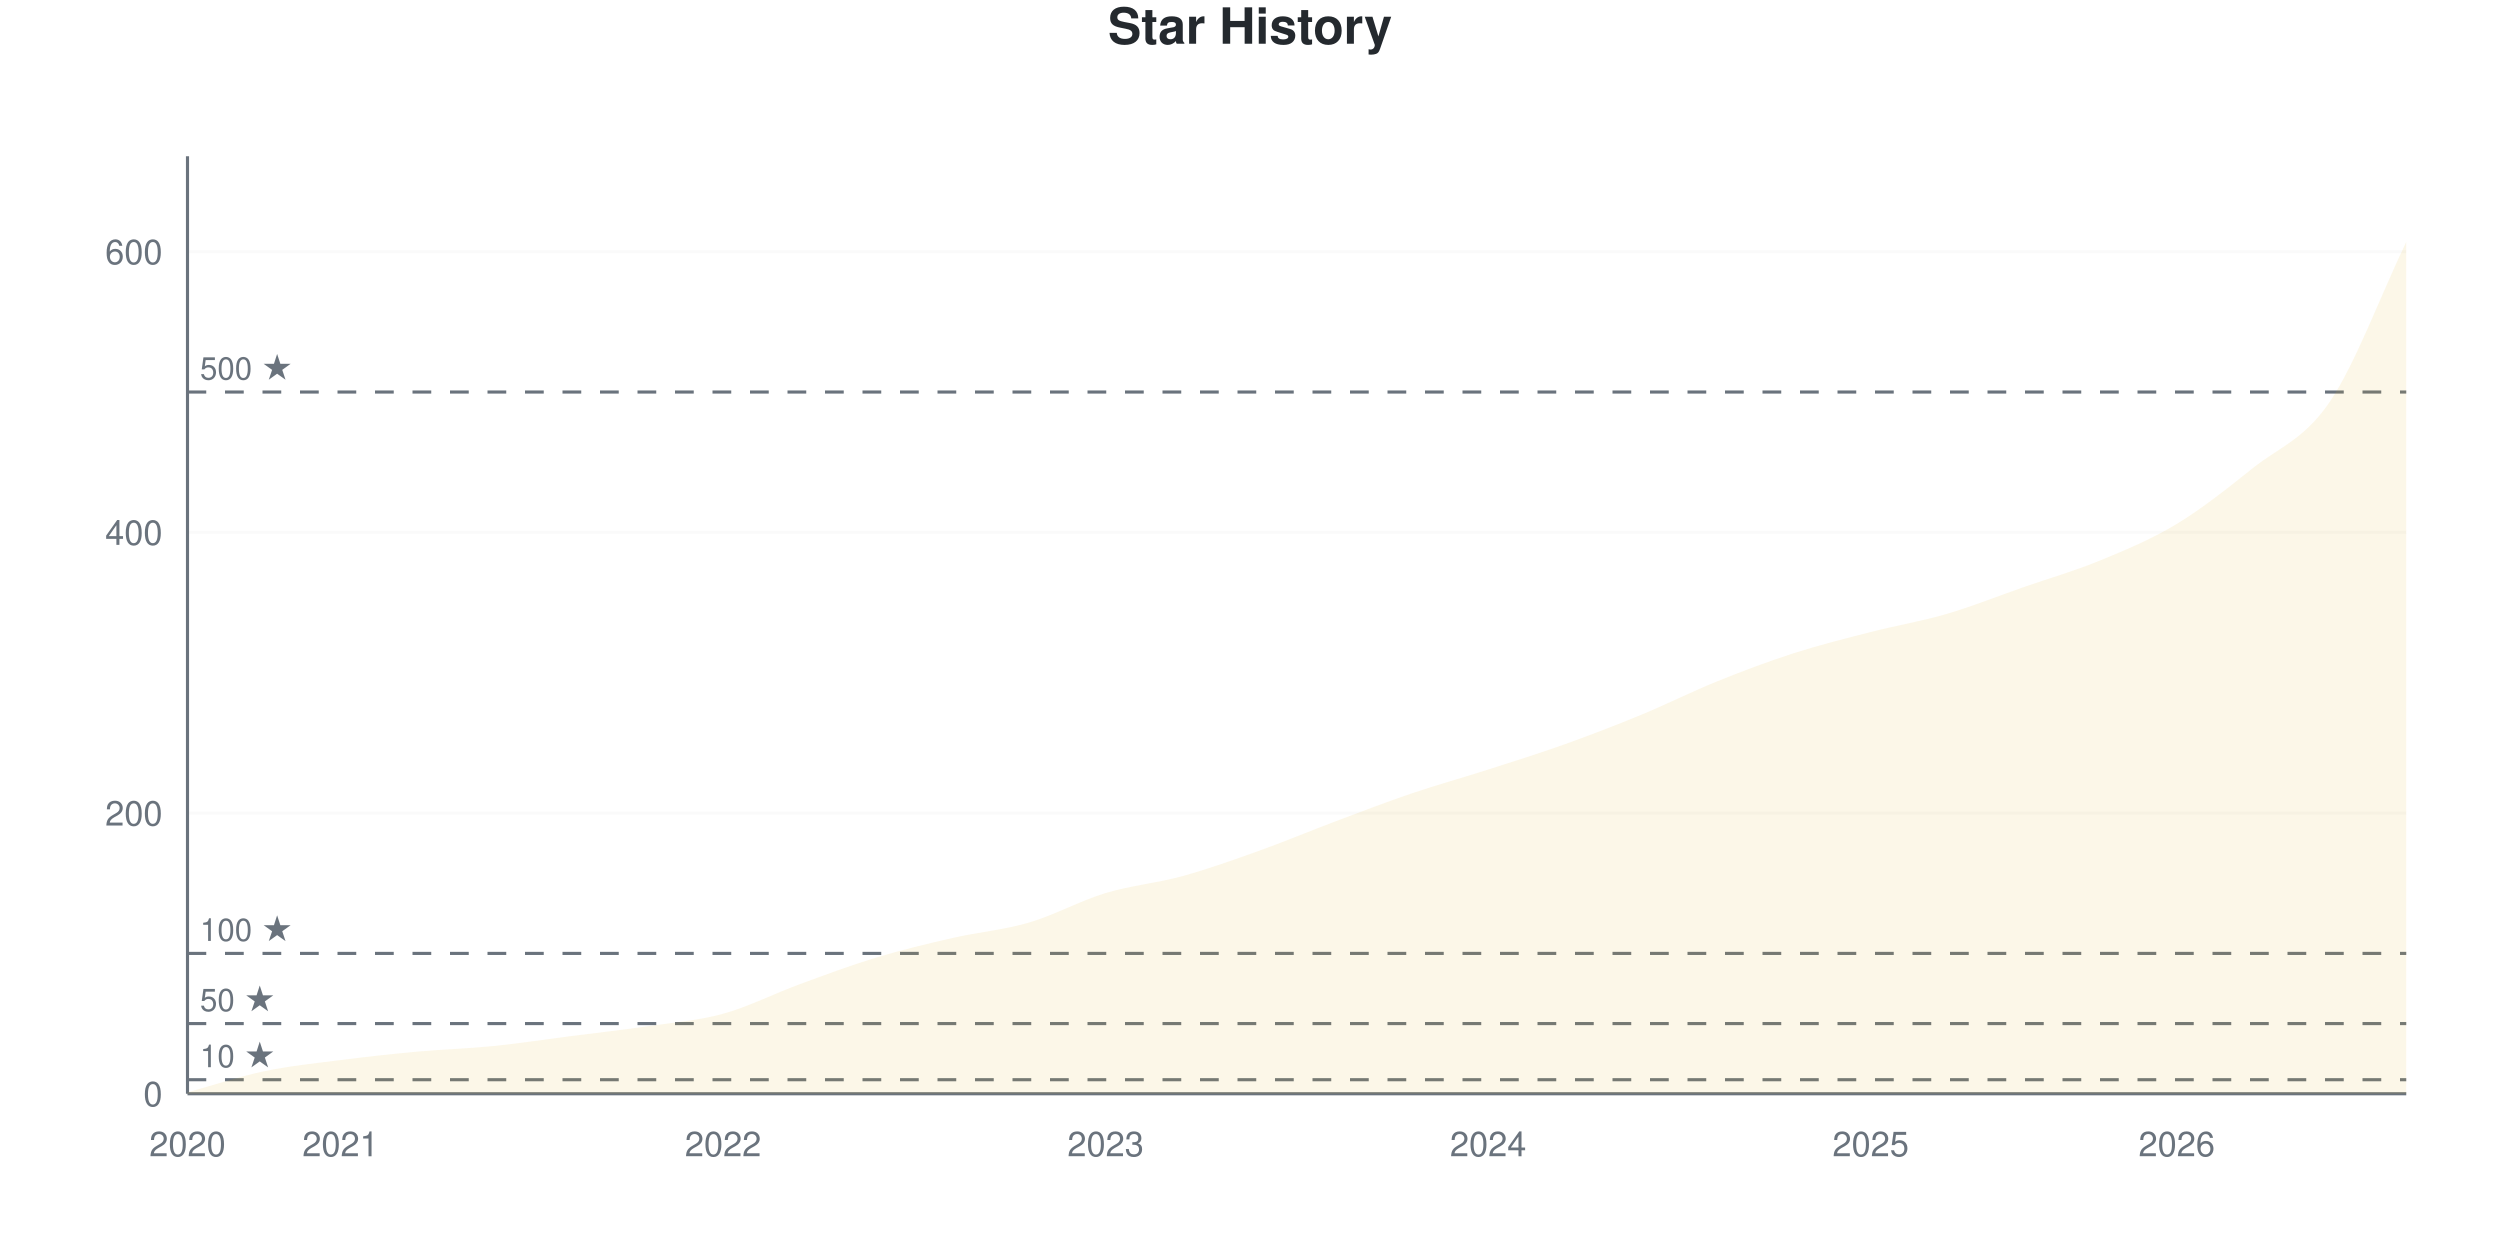
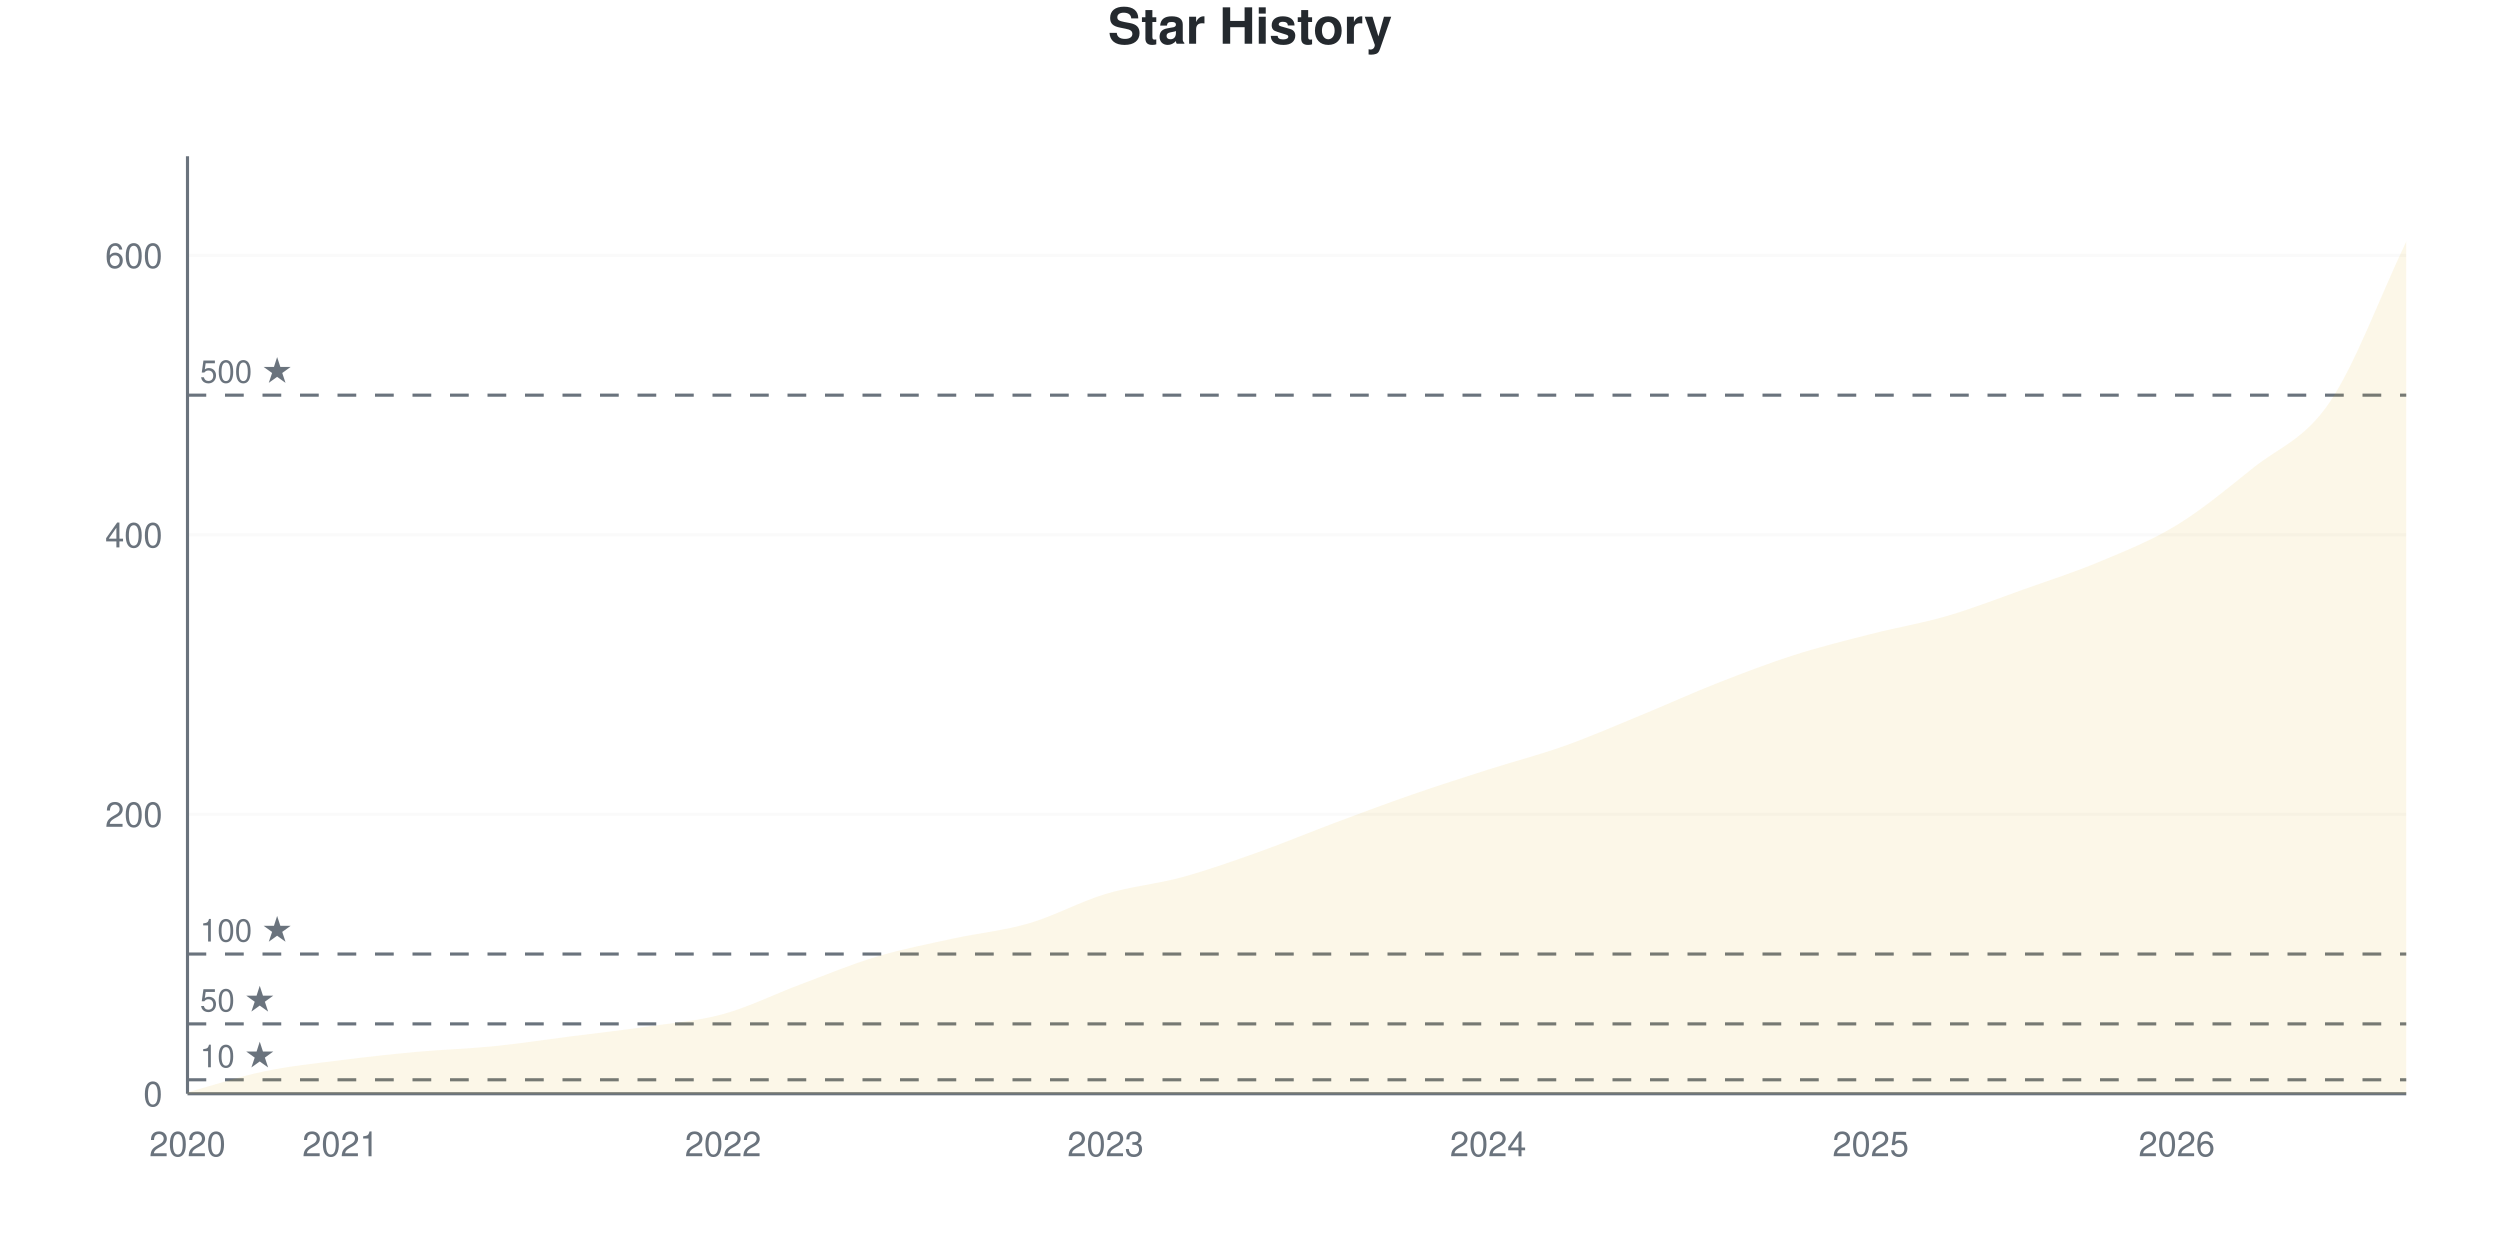
<svg xmlns="http://www.w3.org/2000/svg" viewBox="0 0 800 400" width="800" height="400">
  <style>
    @keyframes drawLine {
      to { stroke-dashoffset: 0; }
    }
    @keyframes fadeInPoint {
      from { opacity: 0; }
      to { opacity: 1; }
    }
    .data-line-0 {
-       stroke-dasharray: 1178;
-       stroke-dashoffset: 1178;
+       stroke-dasharray: 1179;
+       stroke-dashoffset: 1179;
      animation: drawLine 2s ease-out forwards;
    }
    .data-point {
      opacity: 0;
      animation: fadeInPoint 0.5s ease-out forwards;
    }
    .chart-bg { fill: #fff; }
    .chart-text { fill: #24292e; }
    .chart-muted { fill: #6a737d; }
    .chart-grid { stroke: #eee; }
    .chart-axis { stroke: #6a737d; }
    @media (prefers-color-scheme: dark) {
      .chart-bg { fill: #0d1117; }
      .chart-text { fill: #e6edf3; }
      .chart-muted { fill: #8b949e; }
      .chart-grid { stroke: #21262d; }
      .chart-axis { stroke: #8b949e; }
    }
  </style>
  <rect width="800" height="400" class="chart-bg" />
  <text x="400" y="14" text-anchor="middle" class="chart-text" font-size="16" font-weight="bold" font-family="-apple-system, BlinkMacSystemFont, 'Segoe UI', Helvetica, Arial, sans-serif">Star History</text>
  <g class="grid">
    <line x1="60" y1="350" x2="770" y2="350" class="chart-grid" stroke-opacity="0.3" />
    <text x="52" y="354" text-anchor="end" class="chart-muted" font-size="11" font-family="-apple-system, BlinkMacSystemFont, 'Segoe UI', Helvetica, Arial, sans-serif">0</text>
-     <line x1="60" y1="260.18" x2="770" y2="260.18" class="chart-grid" stroke-opacity="0.3" />
-     <text x="52" y="264.18" text-anchor="end" class="chart-muted" font-size="11" font-family="-apple-system, BlinkMacSystemFont, 'Segoe UI', Helvetica, Arial, sans-serif">200</text>
-     <line x1="60" y1="170.359" x2="770" y2="170.359" class="chart-grid" stroke-opacity="0.3" />
-     <text x="52" y="174.359" text-anchor="end" class="chart-muted" font-size="11" font-family="-apple-system, BlinkMacSystemFont, 'Segoe UI', Helvetica, Arial, sans-serif">400</text>
-     <line x1="60" y1="80.539" x2="770" y2="80.539" class="chart-grid" stroke-opacity="0.3" />
-     <text x="52" y="84.539" text-anchor="end" class="chart-muted" font-size="11" font-family="-apple-system, BlinkMacSystemFont, 'Segoe UI', Helvetica, Arial, sans-serif">600</text>
+     <line x1="60" y1="260.581" x2="770" y2="260.581" class="chart-grid" stroke-opacity="0.3" />
+     <text x="52" y="264.581" text-anchor="end" class="chart-muted" font-size="11" font-family="-apple-system, BlinkMacSystemFont, 'Segoe UI', Helvetica, Arial, sans-serif">200</text>
+     <line x1="60" y1="171.162" x2="770" y2="171.162" class="chart-grid" stroke-opacity="0.3" />
+     <text x="52" y="175.162" text-anchor="end" class="chart-muted" font-size="11" font-family="-apple-system, BlinkMacSystemFont, 'Segoe UI', Helvetica, Arial, sans-serif">400</text>
+     <line x1="60" y1="81.744" x2="770" y2="81.744" class="chart-grid" stroke-opacity="0.3" />
+     <text x="52" y="85.744" text-anchor="end" class="chart-muted" font-size="11" font-family="-apple-system, BlinkMacSystemFont, 'Segoe UI', Helvetica, Arial, sans-serif">600</text>
  </g>
  <g class="milestones">
-     <line x1="60" y1="345.509" x2="770" y2="345.509" class="chart-axis" stroke-width="1" stroke-dasharray="6,6" />
-     <text x="64" y="341.509" class="chart-muted" font-size="10" font-family="-apple-system, BlinkMacSystemFont, 'Segoe UI', Helvetica, Arial, sans-serif">10 ★</text>
-     <line x1="60" y1="327.545" x2="770" y2="327.545" class="chart-axis" stroke-width="1" stroke-dasharray="6,6" />
-     <text x="64" y="323.545" class="chart-muted" font-size="10" font-family="-apple-system, BlinkMacSystemFont, 'Segoe UI', Helvetica, Arial, sans-serif">50 ★</text>
-     <line x1="60" y1="305.09" x2="770" y2="305.09" class="chart-axis" stroke-width="1" stroke-dasharray="6,6" />
-     <text x="64" y="301.09" class="chart-muted" font-size="10" font-family="-apple-system, BlinkMacSystemFont, 'Segoe UI', Helvetica, Arial, sans-serif">100 ★</text>
-     <line x1="60" y1="125.449" x2="770" y2="125.449" class="chart-axis" stroke-width="1" stroke-dasharray="6,6" />
-     <text x="64" y="121.449" class="chart-muted" font-size="10" font-family="-apple-system, BlinkMacSystemFont, 'Segoe UI', Helvetica, Arial, sans-serif">500 ★</text>
+     <line x1="60" y1="345.529" x2="770" y2="345.529" class="chart-axis" stroke-width="1" stroke-dasharray="6,6" />
+     <text x="64" y="341.529" class="chart-muted" font-size="10" font-family="-apple-system, BlinkMacSystemFont, 'Segoe UI', Helvetica, Arial, sans-serif">10 ★</text>
+     <line x1="60" y1="327.645" x2="770" y2="327.645" class="chart-axis" stroke-width="1" stroke-dasharray="6,6" />
+     <text x="64" y="323.645" class="chart-muted" font-size="10" font-family="-apple-system, BlinkMacSystemFont, 'Segoe UI', Helvetica, Arial, sans-serif">50 ★</text>
+     <line x1="60" y1="305.291" x2="770" y2="305.291" class="chart-axis" stroke-width="1" stroke-dasharray="6,6" />
+     <text x="64" y="301.291" class="chart-muted" font-size="10" font-family="-apple-system, BlinkMacSystemFont, 'Segoe UI', Helvetica, Arial, sans-serif">100 ★</text>
+     <line x1="60" y1="126.453" x2="770" y2="126.453" class="chart-axis" stroke-width="1" stroke-dasharray="6,6" />
+     <text x="64" y="122.453" class="chart-muted" font-size="10" font-family="-apple-system, BlinkMacSystemFont, 'Segoe UI', Helvetica, Arial, sans-serif">500 ★</text>
  </g>
  <g class="x-axis">
    <text x="60" y="370" text-anchor="middle" class="chart-muted" font-size="11" font-family="-apple-system, BlinkMacSystemFont, 'Segoe UI', Helvetica, Arial, sans-serif">2020</text>
    <text x="108.966" y="370" text-anchor="middle" class="chart-muted" font-size="11" font-family="-apple-system, BlinkMacSystemFont, 'Segoe UI', Helvetica, Arial, sans-serif">2021</text>
    <text x="231.379" y="370" text-anchor="middle" class="chart-muted" font-size="11" font-family="-apple-system, BlinkMacSystemFont, 'Segoe UI', Helvetica, Arial, sans-serif">2022</text>
    <text x="353.793" y="370" text-anchor="middle" class="chart-muted" font-size="11" font-family="-apple-system, BlinkMacSystemFont, 'Segoe UI', Helvetica, Arial, sans-serif">2023</text>
    <text x="476.207" y="370" text-anchor="middle" class="chart-muted" font-size="11" font-family="-apple-system, BlinkMacSystemFont, 'Segoe UI', Helvetica, Arial, sans-serif">2024</text>
    <text x="598.621" y="370" text-anchor="middle" class="chart-muted" font-size="11" font-family="-apple-system, BlinkMacSystemFont, 'Segoe UI', Helvetica, Arial, sans-serif">2025</text>
    <text x="696.552" y="370" text-anchor="middle" class="chart-muted" font-size="11" font-family="-apple-system, BlinkMacSystemFont, 'Segoe UI', Helvetica, Arial, sans-serif">2026</text>
  </g>
  <line x1="60" y1="50" x2="60" y2="350" class="chart-axis" stroke-width="1" />
  <line x1="60" y1="350" x2="770" y2="350" class="chart-axis" stroke-width="1" />
-   <path d="M60,350 L60,349.551 C68.161,347.305 76.322,344.536 84.483,342.814 C92.644,341.093 100.805,340.269 108.966,339.222 C117.126,338.174 125.287,337.275 133.448,336.527 C141.609,335.778 149.77,335.554 157.931,334.731 C166.092,333.907 174.253,332.635 182.414,331.587 C190.575,330.539 198.736,329.641 206.897,328.443 C215.057,327.246 223.218,326.647 231.379,324.401 C239.54,322.156 247.701,317.964 255.862,314.97 C264.023,311.976 272.184,308.907 280.345,306.437 C288.506,303.967 296.667,302.021 304.828,300.15 C312.989,298.278 321.149,297.605 329.31,295.21 C337.471,292.814 345.632,288.249 353.793,285.778 C361.954,283.308 370.115,282.635 378.276,280.389 C386.437,278.144 394.598,275.225 402.759,272.305 C410.92,269.386 419.08,265.943 427.241,262.874 C435.402,259.805 443.563,256.662 451.724,253.892 C459.885,251.123 468.046,248.877 476.207,246.257 C484.368,243.638 492.529,241.093 500.69,238.174 C508.851,235.254 517.011,232.111 525.172,228.743 C533.333,225.374 541.494,221.257 549.655,217.964 C557.816,214.671 565.977,211.602 574.138,208.982 C582.299,206.362 590.46,204.341 598.621,202.246 C606.782,200.15 614.943,198.802 623.103,196.407 C631.264,194.012 639.425,190.719 647.586,187.874 C655.747,185.03 663.908,182.71 672.069,179.341 C680.23,175.973 688.391,172.605 696.552,167.665 C704.713,162.725 712.874,156.213 721.034,149.701 C729.195,143.189 737.356,140.644 745.517,128.593 C753.678,116.542 761.839,94.461 770,77.395 L770,350 L60,350 Z" fill="#dfb317" fill-opacity="0.1" />
-   <path d="M60,350 L60,349.551 C68.161,347.305 76.322,344.536 84.483,342.814 C92.644,341.093 100.805,340.269 108.966,339.222 C117.126,338.174 125.287,337.275 133.448,336.527 C141.609,335.778 149.77,335.554 157.931,334.731 C166.092,333.907 174.253,332.635 182.414,331.587 C190.575,330.539 198.736,329.641 206.897,328.443 C215.057,327.246 223.218,326.647 231.379,324.401 C239.54,322.156 247.701,317.964 255.862,314.97 C264.023,311.976 272.184,308.907 280.345,306.437 C288.506,303.967 296.667,302.021 304.828,300.15 C312.989,298.278 321.149,297.605 329.31,295.21 C337.471,292.814 345.632,288.249 353.793,285.778 C361.954,283.308 370.115,282.635 378.276,280.389 C386.437,278.144 394.598,275.225 402.759,272.305 C410.92,269.386 419.08,265.943 427.241,262.874 C435.402,259.805 443.563,256.662 451.724,253.892 C459.885,251.123 468.046,248.877 476.207,246.257 C484.368,243.638 492.529,241.093 500.69,238.174 C508.851,235.254 517.011,232.111 525.172,228.743 C533.333,225.374 541.494,221.257 549.655,217.964 C557.816,214.671 565.977,211.602 574.138,208.982 C582.299,206.362 590.46,204.341 598.621,202.246 C606.782,200.15 614.943,198.802 623.103,196.407 C631.264,194.012 639.425,190.719 647.586,187.874 C655.747,185.03 663.908,182.71 672.069,179.341 C680.23,175.973 688.391,172.605 696.552,167.665 C704.713,162.725 712.874,156.213 721.034,149.701 C729.195,143.189 737.356,140.644 745.517,128.593 C753.678,116.542 761.839,94.461 770,77.395" fill="none" stroke="#dfb317" stroke-width="2.5" class="data-line-0" />
+   <path d="M60,350 L60,349.553 C68.161,347.317 76.322,344.56 84.483,342.846 C92.644,341.133 100.805,340.313 108.966,339.27 C117.126,338.227 125.287,337.332 133.448,336.587 C141.609,335.842 149.77,335.618 157.931,334.799 C166.092,333.979 174.253,332.712 182.414,331.669 C190.575,330.626 198.736,329.732 206.897,328.539 C215.057,327.347 223.218,326.751 231.379,324.516 C239.54,322.28 247.701,318.182 255.862,315.127 C264.023,312.072 272.184,308.644 280.345,306.185 C288.506,303.726 296.667,302.161 304.828,300.373 C312.989,298.584 321.149,297.839 329.31,295.455 C337.471,293.07 345.632,288.525 353.793,286.066 C361.954,283.607 370.115,282.936 378.276,280.7 C386.437,278.465 394.598,275.559 402.759,272.653 C410.92,269.747 419.08,266.319 427.241,263.264 C435.402,260.209 443.563,257.154 451.724,254.322 C459.885,251.49 468.046,248.882 476.207,246.274 C484.368,243.666 492.529,241.58 500.69,238.674 C508.851,235.768 517.011,232.191 525.172,228.838 C533.333,225.484 541.494,221.759 549.655,218.554 C557.816,215.35 565.977,212.221 574.138,209.613 C582.299,207.004 590.46,204.993 598.621,202.906 C606.782,200.82 614.943,199.478 623.103,197.094 C631.264,194.709 639.425,191.505 647.586,188.599 C655.747,185.693 663.908,183.085 672.069,179.657 C680.23,176.23 688.391,173.025 696.552,168.033 C704.713,163.04 712.874,156.259 721.034,149.702 C729.195,143.145 737.356,140.76 745.517,128.689 C753.678,116.617 761.839,94.411 770,77.273 L770,350 L60,350 Z" fill="#dfb317" fill-opacity="0.1" />
+   <path d="M60,350 L60,349.553 C68.161,347.317 76.322,344.56 84.483,342.846 C92.644,341.133 100.805,340.313 108.966,339.27 C117.126,338.227 125.287,337.332 133.448,336.587 C141.609,335.842 149.77,335.618 157.931,334.799 C166.092,333.979 174.253,332.712 182.414,331.669 C190.575,330.626 198.736,329.732 206.897,328.539 C215.057,327.347 223.218,326.751 231.379,324.516 C239.54,322.28 247.701,318.182 255.862,315.127 C264.023,312.072 272.184,308.644 280.345,306.185 C288.506,303.726 296.667,302.161 304.828,300.373 C312.989,298.584 321.149,297.839 329.31,295.455 C337.471,293.07 345.632,288.525 353.793,286.066 C361.954,283.607 370.115,282.936 378.276,280.7 C386.437,278.465 394.598,275.559 402.759,272.653 C410.92,269.747 419.08,266.319 427.241,263.264 C435.402,260.209 443.563,257.154 451.724,254.322 C459.885,251.49 468.046,248.882 476.207,246.274 C484.368,243.666 492.529,241.58 500.69,238.674 C508.851,235.768 517.011,232.191 525.172,228.838 C533.333,225.484 541.494,221.759 549.655,218.554 C557.816,215.35 565.977,212.221 574.138,209.613 C582.299,207.004 590.46,204.993 598.621,202.906 C606.782,200.82 614.943,199.478 623.103,197.094 C631.264,194.709 639.425,191.505 647.586,188.599 C655.747,185.693 663.908,183.085 672.069,179.657 C680.23,176.23 688.391,173.025 696.552,168.033 C704.713,163.04 712.874,156.259 721.034,149.702 C729.195,143.145 737.356,140.76 745.517,128.689 C753.678,116.617 761.839,94.411 770,77.273" fill="none" stroke="#dfb317" stroke-width="2.5" class="data-line-0" />
  <g class="points">
-     <circle cx="60" cy="349.551" r="4" fill="#dfb317" class="data-point" style="animation-delay: 1.50s" />
-     <circle cx="84.483" cy="342.814" r="4" fill="#dfb317" class="data-point" style="animation-delay: 1.55s" />
-     <circle cx="108.966" cy="339.222" r="4" fill="#dfb317" class="data-point" style="animation-delay: 1.60s" />
-     <circle cx="133.448" cy="336.527" r="4" fill="#dfb317" class="data-point" style="animation-delay: 1.65s" />
-     <circle cx="157.931" cy="334.731" r="4" fill="#dfb317" class="data-point" style="animation-delay: 1.70s" />
-     <circle cx="182.414" cy="331.587" r="4" fill="#dfb317" class="data-point" style="animation-delay: 1.75s" />
-     <circle cx="206.897" cy="328.443" r="4" fill="#dfb317" class="data-point" style="animation-delay: 1.80s" />
-     <circle cx="231.379" cy="324.401" r="4" fill="#dfb317" class="data-point" style="animation-delay: 1.85s" />
-     <circle cx="255.862" cy="314.97" r="4" fill="#dfb317" class="data-point" style="animation-delay: 1.90s" />
-     <circle cx="280.345" cy="306.437" r="4" fill="#dfb317" class="data-point" style="animation-delay: 1.95s" />
-     <circle cx="304.828" cy="300.15" r="4" fill="#dfb317" class="data-point" style="animation-delay: 2.00s" />
-     <circle cx="329.31" cy="295.21" r="4" fill="#dfb317" class="data-point" style="animation-delay: 2.05s" />
-     <circle cx="353.793" cy="285.778" r="4" fill="#dfb317" class="data-point" style="animation-delay: 2.10s" />
-     <circle cx="378.276" cy="280.389" r="4" fill="#dfb317" class="data-point" style="animation-delay: 2.15s" />
-     <circle cx="402.759" cy="272.305" r="4" fill="#dfb317" class="data-point" style="animation-delay: 2.20s" />
-     <circle cx="427.241" cy="262.874" r="4" fill="#dfb317" class="data-point" style="animation-delay: 2.25s" />
-     <circle cx="451.724" cy="253.892" r="4" fill="#dfb317" class="data-point" style="animation-delay: 2.30s" />
-     <circle cx="476.207" cy="246.257" r="4" fill="#dfb317" class="data-point" style="animation-delay: 2.35s" />
-     <circle cx="500.69" cy="238.174" r="4" fill="#dfb317" class="data-point" style="animation-delay: 2.40s" />
-     <circle cx="525.172" cy="228.743" r="4" fill="#dfb317" class="data-point" style="animation-delay: 2.45s" />
-     <circle cx="549.655" cy="217.964" r="4" fill="#dfb317" class="data-point" style="animation-delay: 2.50s" />
-     <circle cx="574.138" cy="208.982" r="4" fill="#dfb317" class="data-point" style="animation-delay: 2.55s" />
-     <circle cx="598.621" cy="202.246" r="4" fill="#dfb317" class="data-point" style="animation-delay: 2.60s" />
-     <circle cx="623.103" cy="196.407" r="4" fill="#dfb317" class="data-point" style="animation-delay: 2.65s" />
-     <circle cx="647.586" cy="187.874" r="4" fill="#dfb317" class="data-point" style="animation-delay: 2.70s" />
-     <circle cx="672.069" cy="179.341" r="4" fill="#dfb317" class="data-point" style="animation-delay: 2.75s" />
-     <circle cx="696.552" cy="167.665" r="4" fill="#dfb317" class="data-point" style="animation-delay: 2.80s" />
-     <circle cx="721.034" cy="149.701" r="4" fill="#dfb317" class="data-point" style="animation-delay: 2.85s" />
-     <circle cx="745.517" cy="128.593" r="4" fill="#dfb317" class="data-point" style="animation-delay: 2.90s" />
-     <circle cx="770" cy="77.395" r="4" fill="#dfb317" class="data-point" style="animation-delay: 2.95s" />
+     <circle cx="60" cy="349.553" r="4" fill="#dfb317" class="data-point" style="animation-delay: 1.50s" />
+     <circle cx="84.483" cy="342.846" r="4" fill="#dfb317" class="data-point" style="animation-delay: 1.55s" />
+     <circle cx="108.966" cy="339.27" r="4" fill="#dfb317" class="data-point" style="animation-delay: 1.60s" />
+     <circle cx="133.448" cy="336.587" r="4" fill="#dfb317" class="data-point" style="animation-delay: 1.65s" />
+     <circle cx="157.931" cy="334.799" r="4" fill="#dfb317" class="data-point" style="animation-delay: 1.70s" />
+     <circle cx="182.414" cy="331.669" r="4" fill="#dfb317" class="data-point" style="animation-delay: 1.75s" />
+     <circle cx="206.897" cy="328.539" r="4" fill="#dfb317" class="data-point" style="animation-delay: 1.80s" />
+     <circle cx="231.379" cy="324.516" r="4" fill="#dfb317" class="data-point" style="animation-delay: 1.85s" />
+     <circle cx="255.862" cy="315.127" r="4" fill="#dfb317" class="data-point" style="animation-delay: 1.90s" />
+     <circle cx="280.345" cy="306.185" r="4" fill="#dfb317" class="data-point" style="animation-delay: 1.95s" />
+     <circle cx="304.828" cy="300.373" r="4" fill="#dfb317" class="data-point" style="animation-delay: 2.00s" />
+     <circle cx="329.31" cy="295.455" r="4" fill="#dfb317" class="data-point" style="animation-delay: 2.05s" />
+     <circle cx="353.793" cy="286.066" r="4" fill="#dfb317" class="data-point" style="animation-delay: 2.10s" />
+     <circle cx="378.276" cy="280.7" r="4" fill="#dfb317" class="data-point" style="animation-delay: 2.15s" />
+     <circle cx="402.759" cy="272.653" r="4" fill="#dfb317" class="data-point" style="animation-delay: 2.20s" />
+     <circle cx="427.241" cy="263.264" r="4" fill="#dfb317" class="data-point" style="animation-delay: 2.25s" />
+     <circle cx="451.724" cy="254.322" r="4" fill="#dfb317" class="data-point" style="animation-delay: 2.30s" />
+     <circle cx="476.207" cy="246.274" r="4" fill="#dfb317" class="data-point" style="animation-delay: 2.35s" />
+     <circle cx="500.69" cy="238.674" r="4" fill="#dfb317" class="data-point" style="animation-delay: 2.40s" />
+     <circle cx="525.172" cy="228.838" r="4" fill="#dfb317" class="data-point" style="animation-delay: 2.45s" />
+     <circle cx="549.655" cy="218.554" r="4" fill="#dfb317" class="data-point" style="animation-delay: 2.50s" />
+     <circle cx="574.138" cy="209.613" r="4" fill="#dfb317" class="data-point" style="animation-delay: 2.55s" />
+     <circle cx="598.621" cy="202.906" r="4" fill="#dfb317" class="data-point" style="animation-delay: 2.60s" />
+     <circle cx="623.103" cy="197.094" r="4" fill="#dfb317" class="data-point" style="animation-delay: 2.65s" />
+     <circle cx="647.586" cy="188.599" r="4" fill="#dfb317" class="data-point" style="animation-delay: 2.70s" />
+     <circle cx="672.069" cy="179.657" r="4" fill="#dfb317" class="data-point" style="animation-delay: 2.75s" />
+     <circle cx="696.552" cy="168.033" r="4" fill="#dfb317" class="data-point" style="animation-delay: 2.80s" />
+     <circle cx="721.034" cy="149.702" r="4" fill="#dfb317" class="data-point" style="animation-delay: 2.85s" />
+     <circle cx="745.517" cy="128.689" r="4" fill="#dfb317" class="data-point" style="animation-delay: 2.90s" />
+     <circle cx="770" cy="77.273" r="4" fill="#dfb317" class="data-point" style="animation-delay: 2.95s" />
  </g>
</svg>
